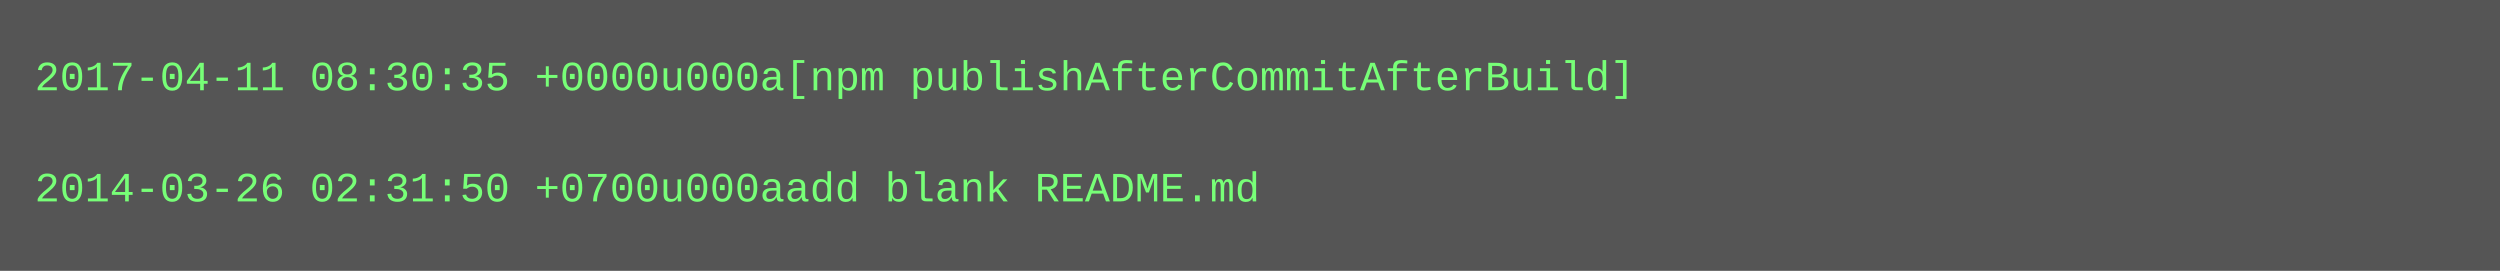
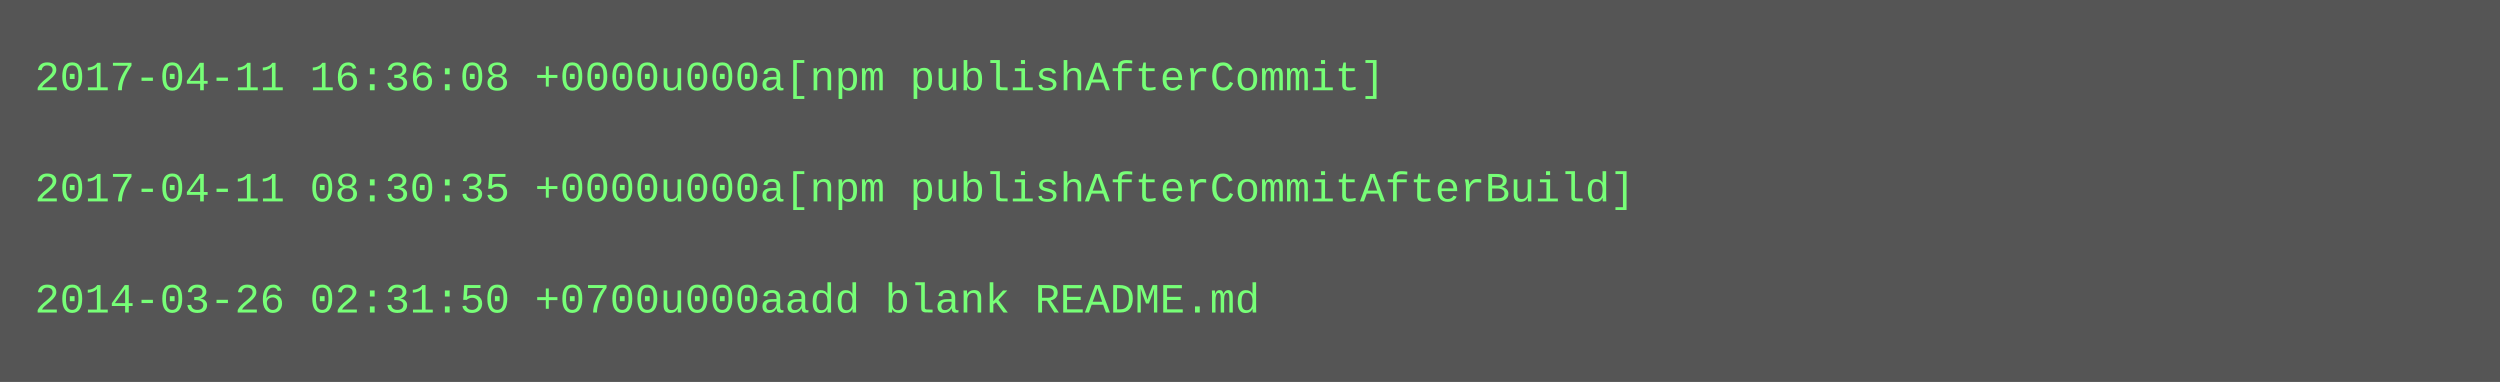
- <svg xmlns="http://www.w3.org/2000/svg" height="78" width="720">
-   <rect height="78" fill="#555" width="720" />
+ <svg xmlns="http://www.w3.org/2000/svg" height="110" width="720">
+   <rect height="110" fill="#555" width="720" />
  <text fill="#7f7" font-family="Courier New" font-size="12" xml:space="preserve">
-     <tspan x="10" y="26">2017-04-11 08:30:35 +0000u000a[npm publishAfterCommitAfterBuild]</tspan>
+     <tspan x="10" y="26">2017-04-11 16:36:08 +0000u000a[npm publishAfterCommit]</tspan>
    <tspan x="10" y="42" />
-     <tspan x="10" y="58">2014-03-26 02:31:50 +0700u000aadd blank README.md</tspan>
+     <tspan x="10" y="58">2017-04-11 08:30:35 +0000u000a[npm publishAfterCommitAfterBuild]</tspan>
+     <tspan x="10" y="74" />
+     <tspan x="10" y="90">2014-03-26 02:31:50 +0700u000aadd blank README.md</tspan>
  </text>
</svg>
